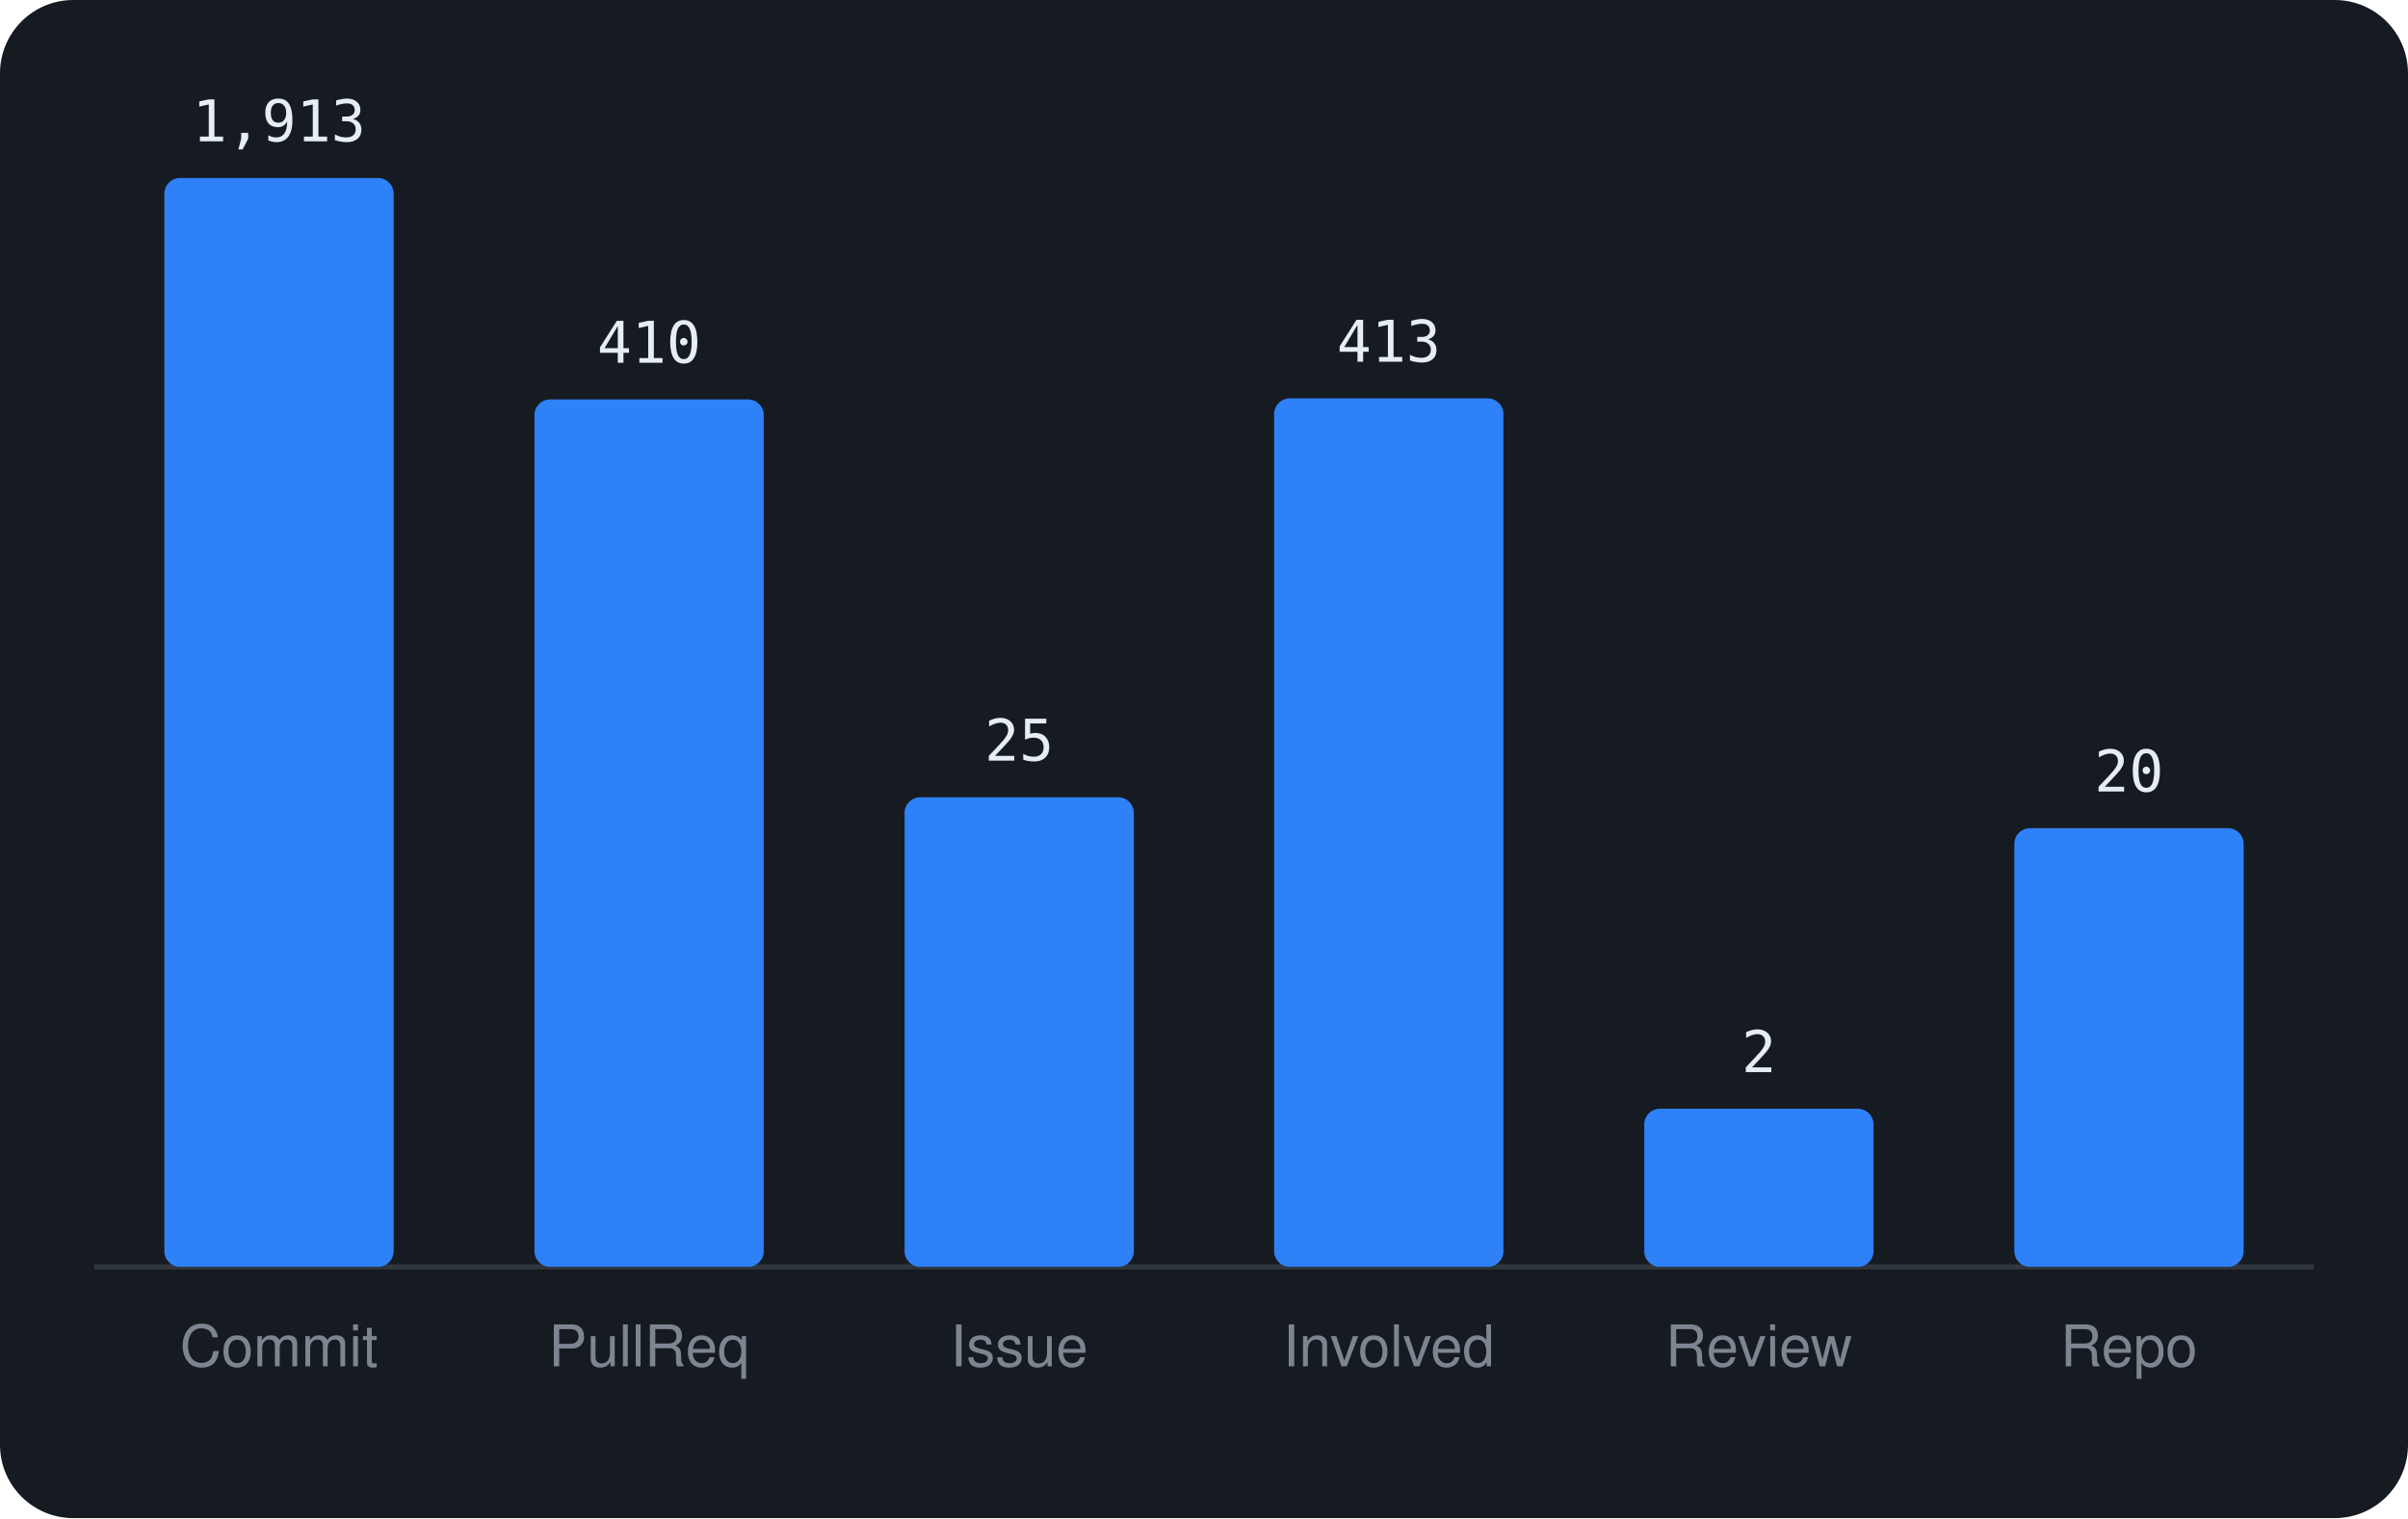
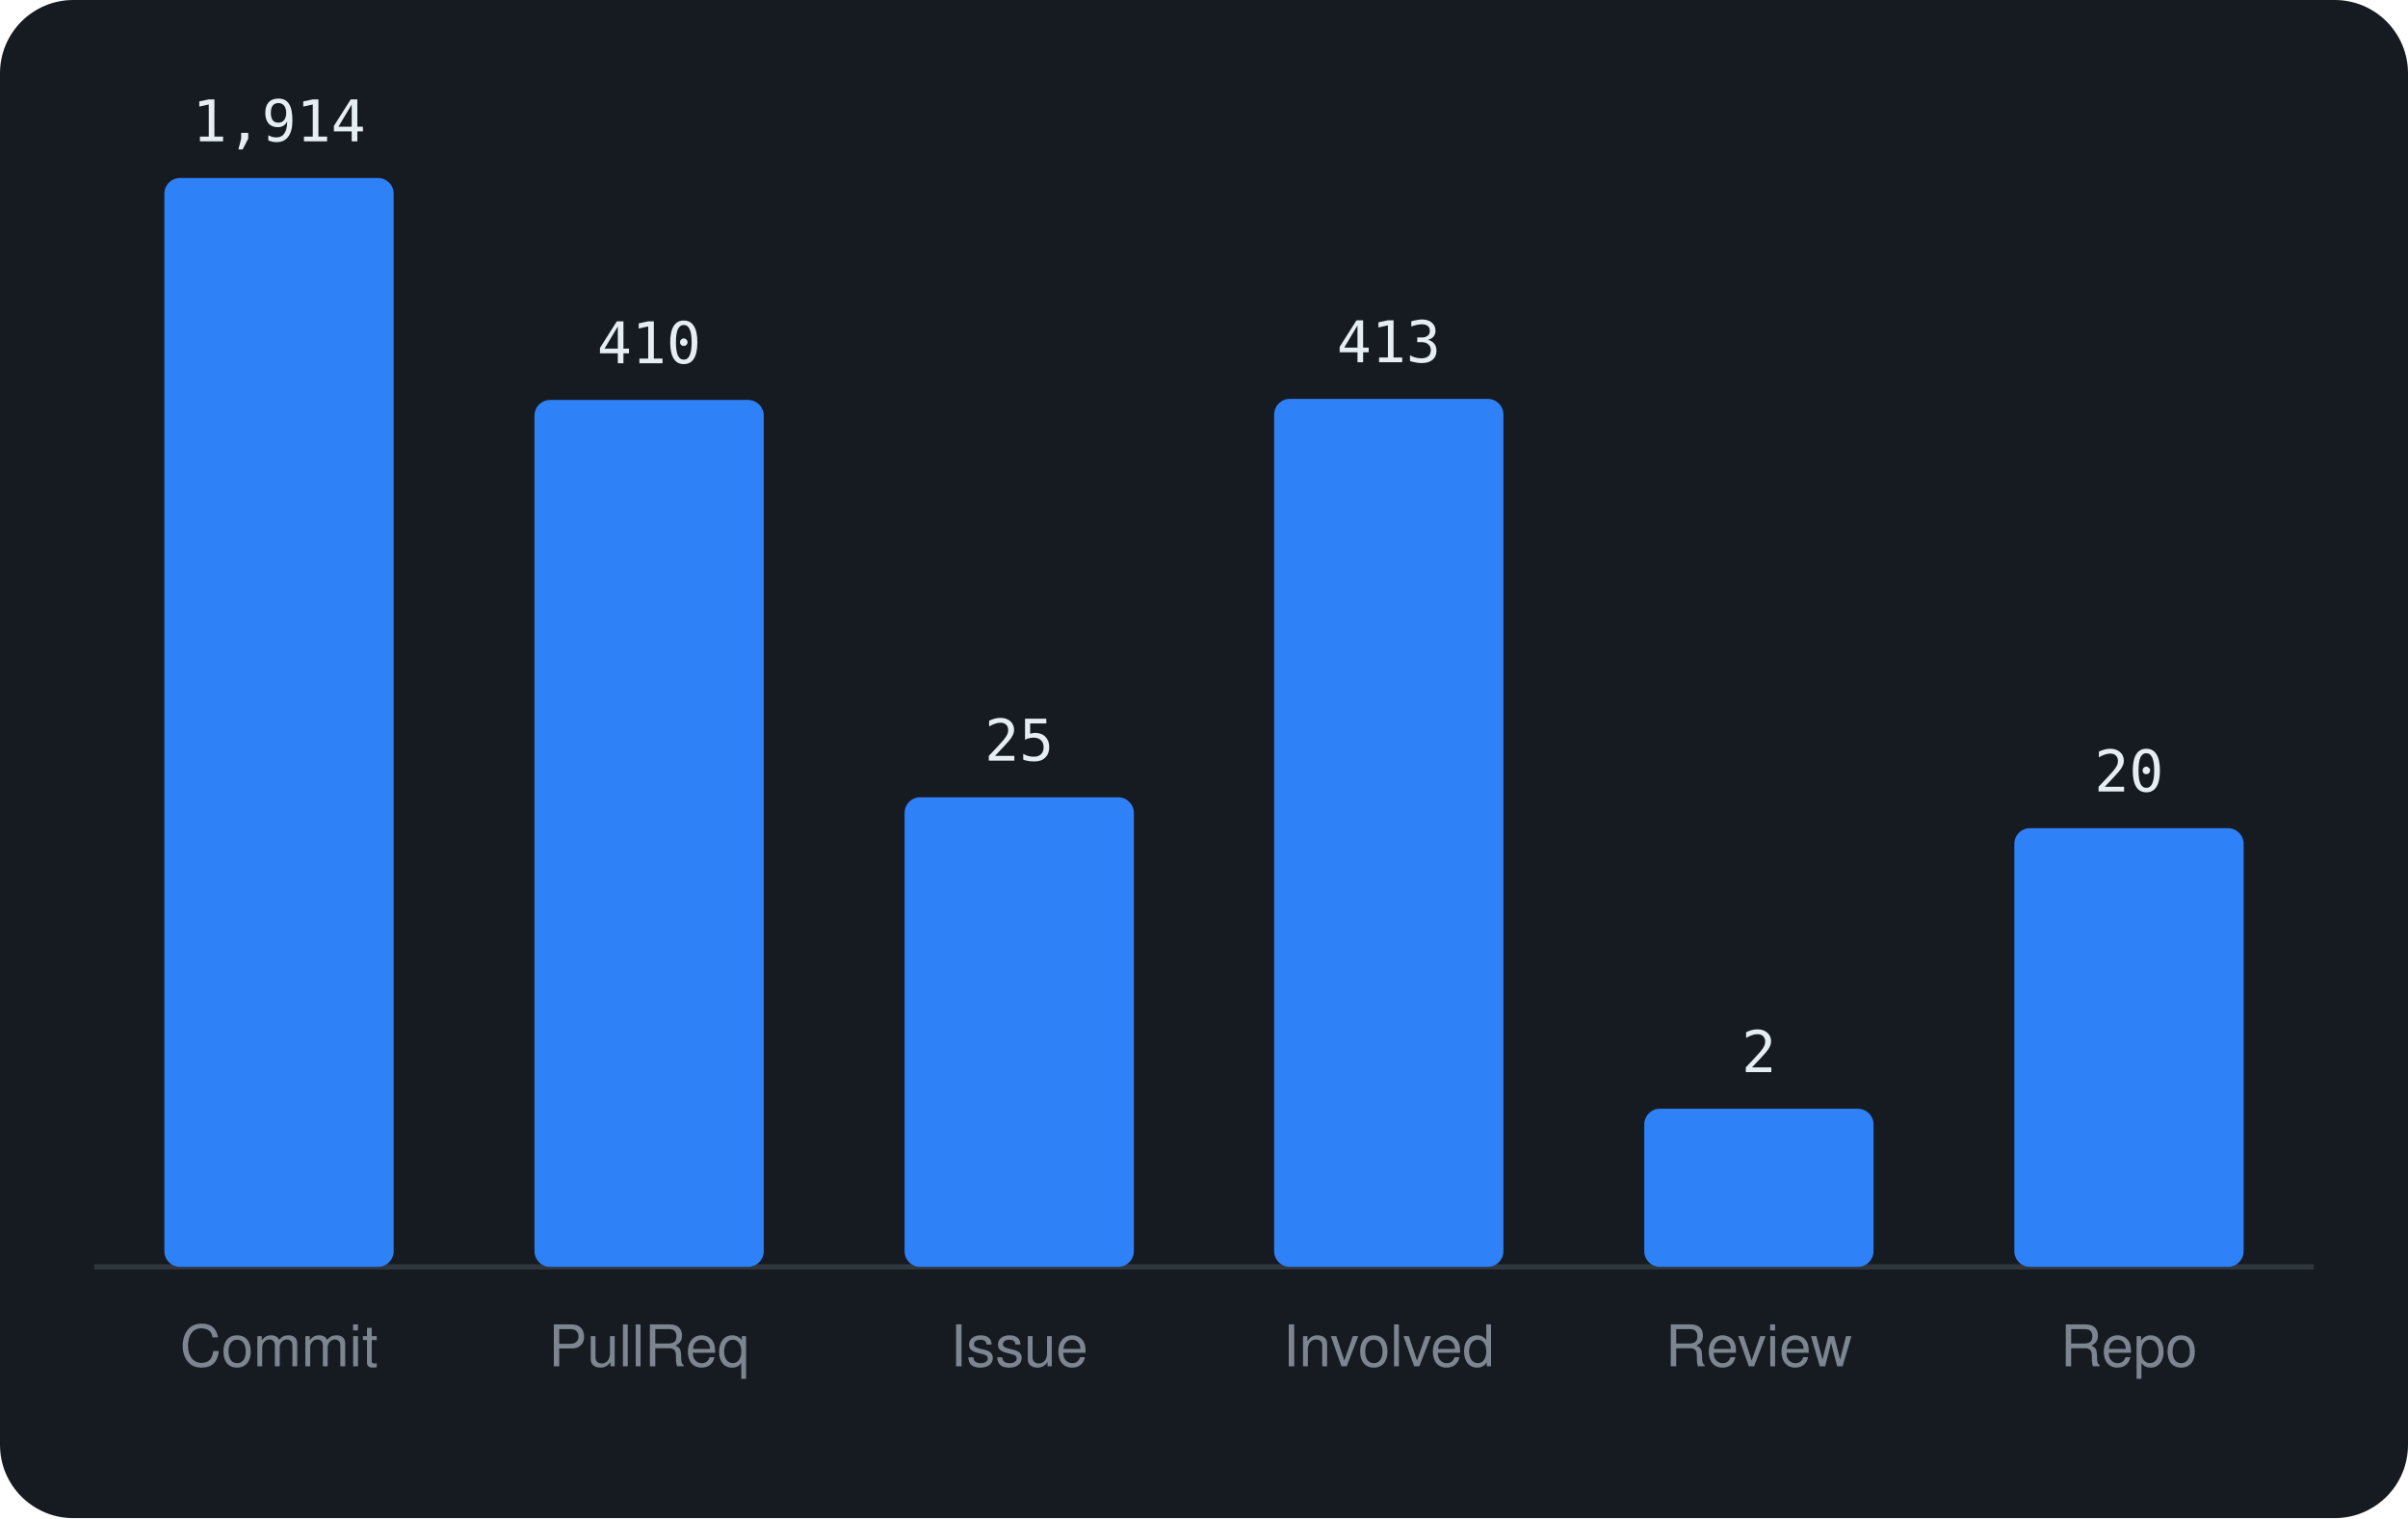
<svg xmlns="http://www.w3.org/2000/svg" viewBox="0 0 460 290" width="460" height="290" font-family="-apple-system,BlinkMacSystemFont,'Segoe UI',Helvetica,Arial,sans-serif">
  <rect width="460" height="290" rx="14" fill="#161b22" />
  <line x1="18" y1="242" x2="442" y2="242" stroke="#30363d" />
  <rect x="31.4" y="34.0" width="43.8" height="208.0" rx="3" fill="#2f81f7" />
-   <text x="53.3" y="27.0" text-anchor="middle" font-size="11" font-family="monospace" fill="#e6edf3">1,913</text>
+   <text x="53.3" y="27.0" text-anchor="middle" font-size="11" font-family="monospace" fill="#e6edf3">1,914</text>
  <text x="53.3" y="261" text-anchor="middle" font-size="11" fill="#7d8590">Commit</text>
-   <rect x="102.1" y="76.3" width="43.8" height="165.7" rx="3" fill="#2f81f7" />
-   <text x="124.0" y="69.3" text-anchor="middle" font-size="11" font-family="monospace" fill="#e6edf3">410</text>
+   <rect x="102.1" y="76.4" width="43.8" height="165.6" rx="3" fill="#2f81f7" />
+   <text x="124.0" y="69.4" text-anchor="middle" font-size="11" font-family="monospace" fill="#e6edf3">410</text>
  <text x="124.0" y="261" text-anchor="middle" font-size="11" fill="#7d8590">PullReq</text>
  <rect x="172.8" y="152.3" width="43.8" height="89.7" rx="3" fill="#2f81f7" />
  <text x="194.7" y="145.3" text-anchor="middle" font-size="11" font-family="monospace" fill="#e6edf3">25</text>
  <text x="194.7" y="261" text-anchor="middle" font-size="11" fill="#7d8590">Issue</text>
-   <rect x="243.4" y="76.1" width="43.8" height="165.9" rx="3" fill="#2f81f7" />
-   <text x="265.3" y="69.1" text-anchor="middle" font-size="11" font-family="monospace" fill="#e6edf3">413</text>
+   <rect x="243.4" y="76.2" width="43.8" height="165.8" rx="3" fill="#2f81f7" />
+   <text x="265.3" y="69.2" text-anchor="middle" font-size="11" font-family="monospace" fill="#e6edf3">413</text>
  <text x="265.3" y="261" text-anchor="middle" font-size="11" fill="#7d8590">Involved</text>
  <rect x="314.1" y="211.8" width="43.8" height="30.2" rx="3" fill="#2f81f7" />
  <text x="336.0" y="204.8" text-anchor="middle" font-size="11" font-family="monospace" fill="#e6edf3">2</text>
  <text x="336.0" y="261" text-anchor="middle" font-size="11" fill="#7d8590">Review</text>
  <rect x="384.8" y="158.2" width="43.8" height="83.8" rx="3" fill="#2f81f7" />
  <text x="406.7" y="151.2" text-anchor="middle" font-size="11" font-family="monospace" fill="#e6edf3">20</text>
  <text x="406.7" y="261" text-anchor="middle" font-size="11" fill="#7d8590">Repo</text>
</svg>
